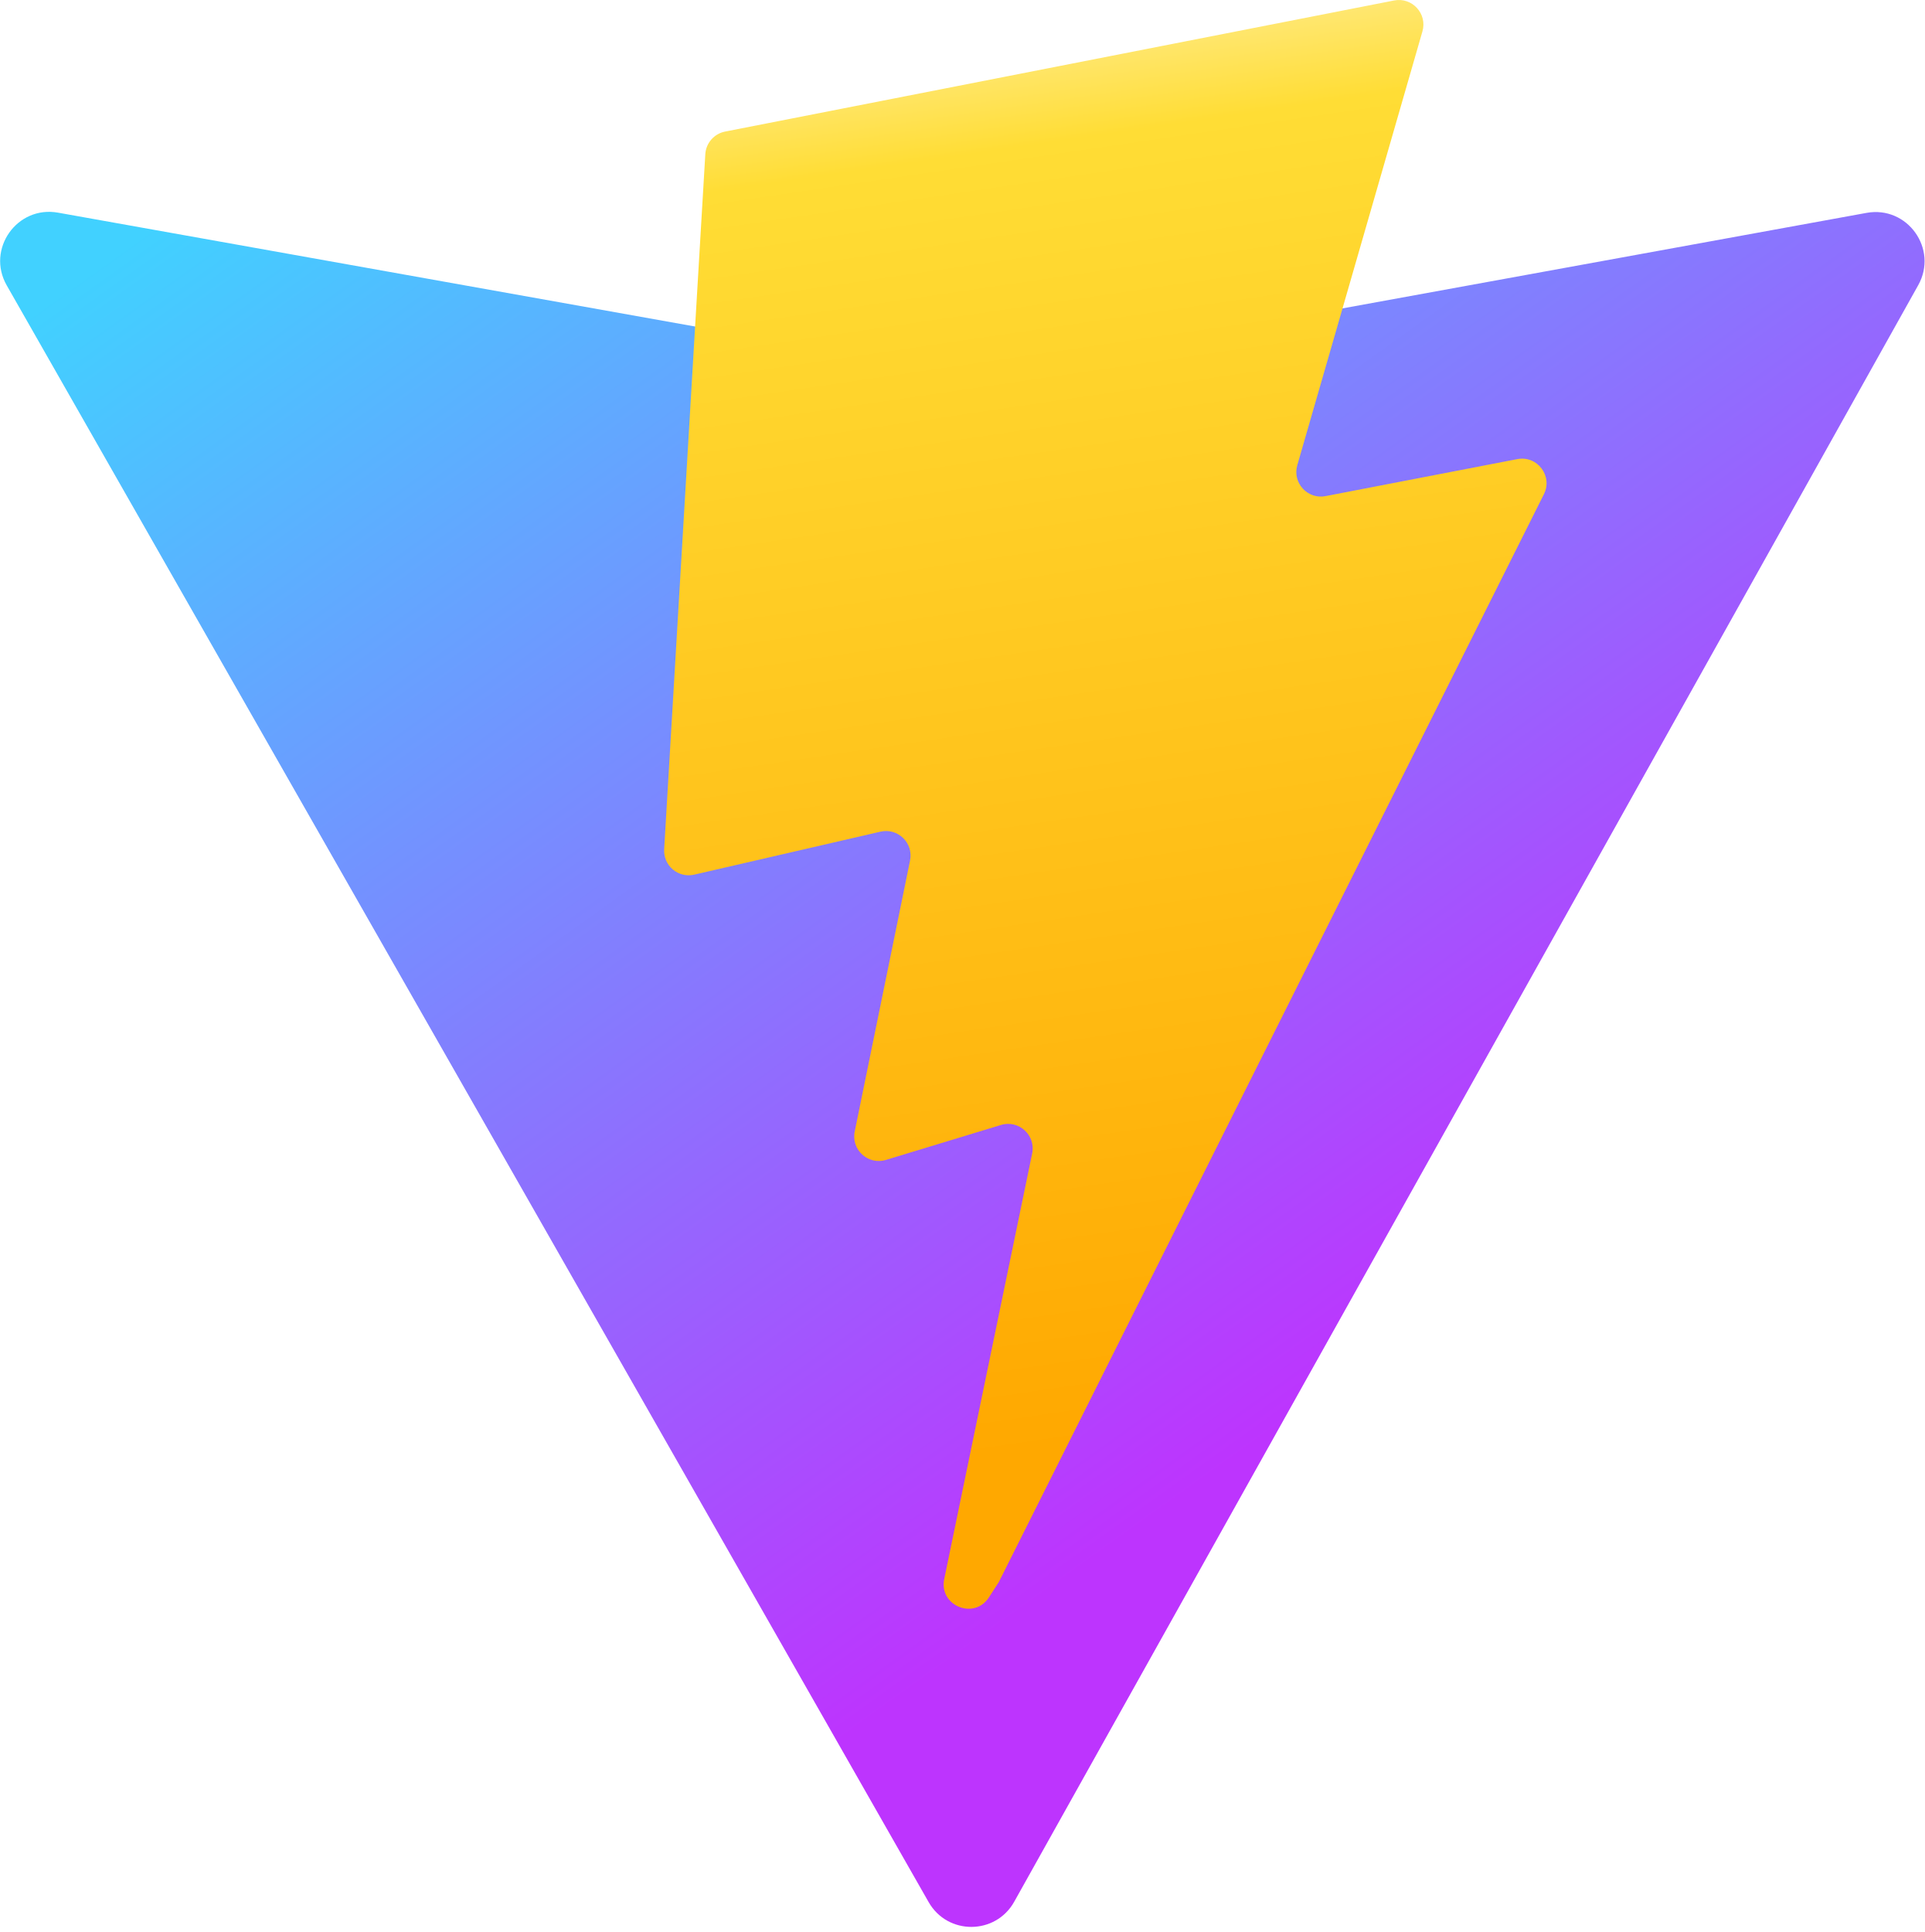
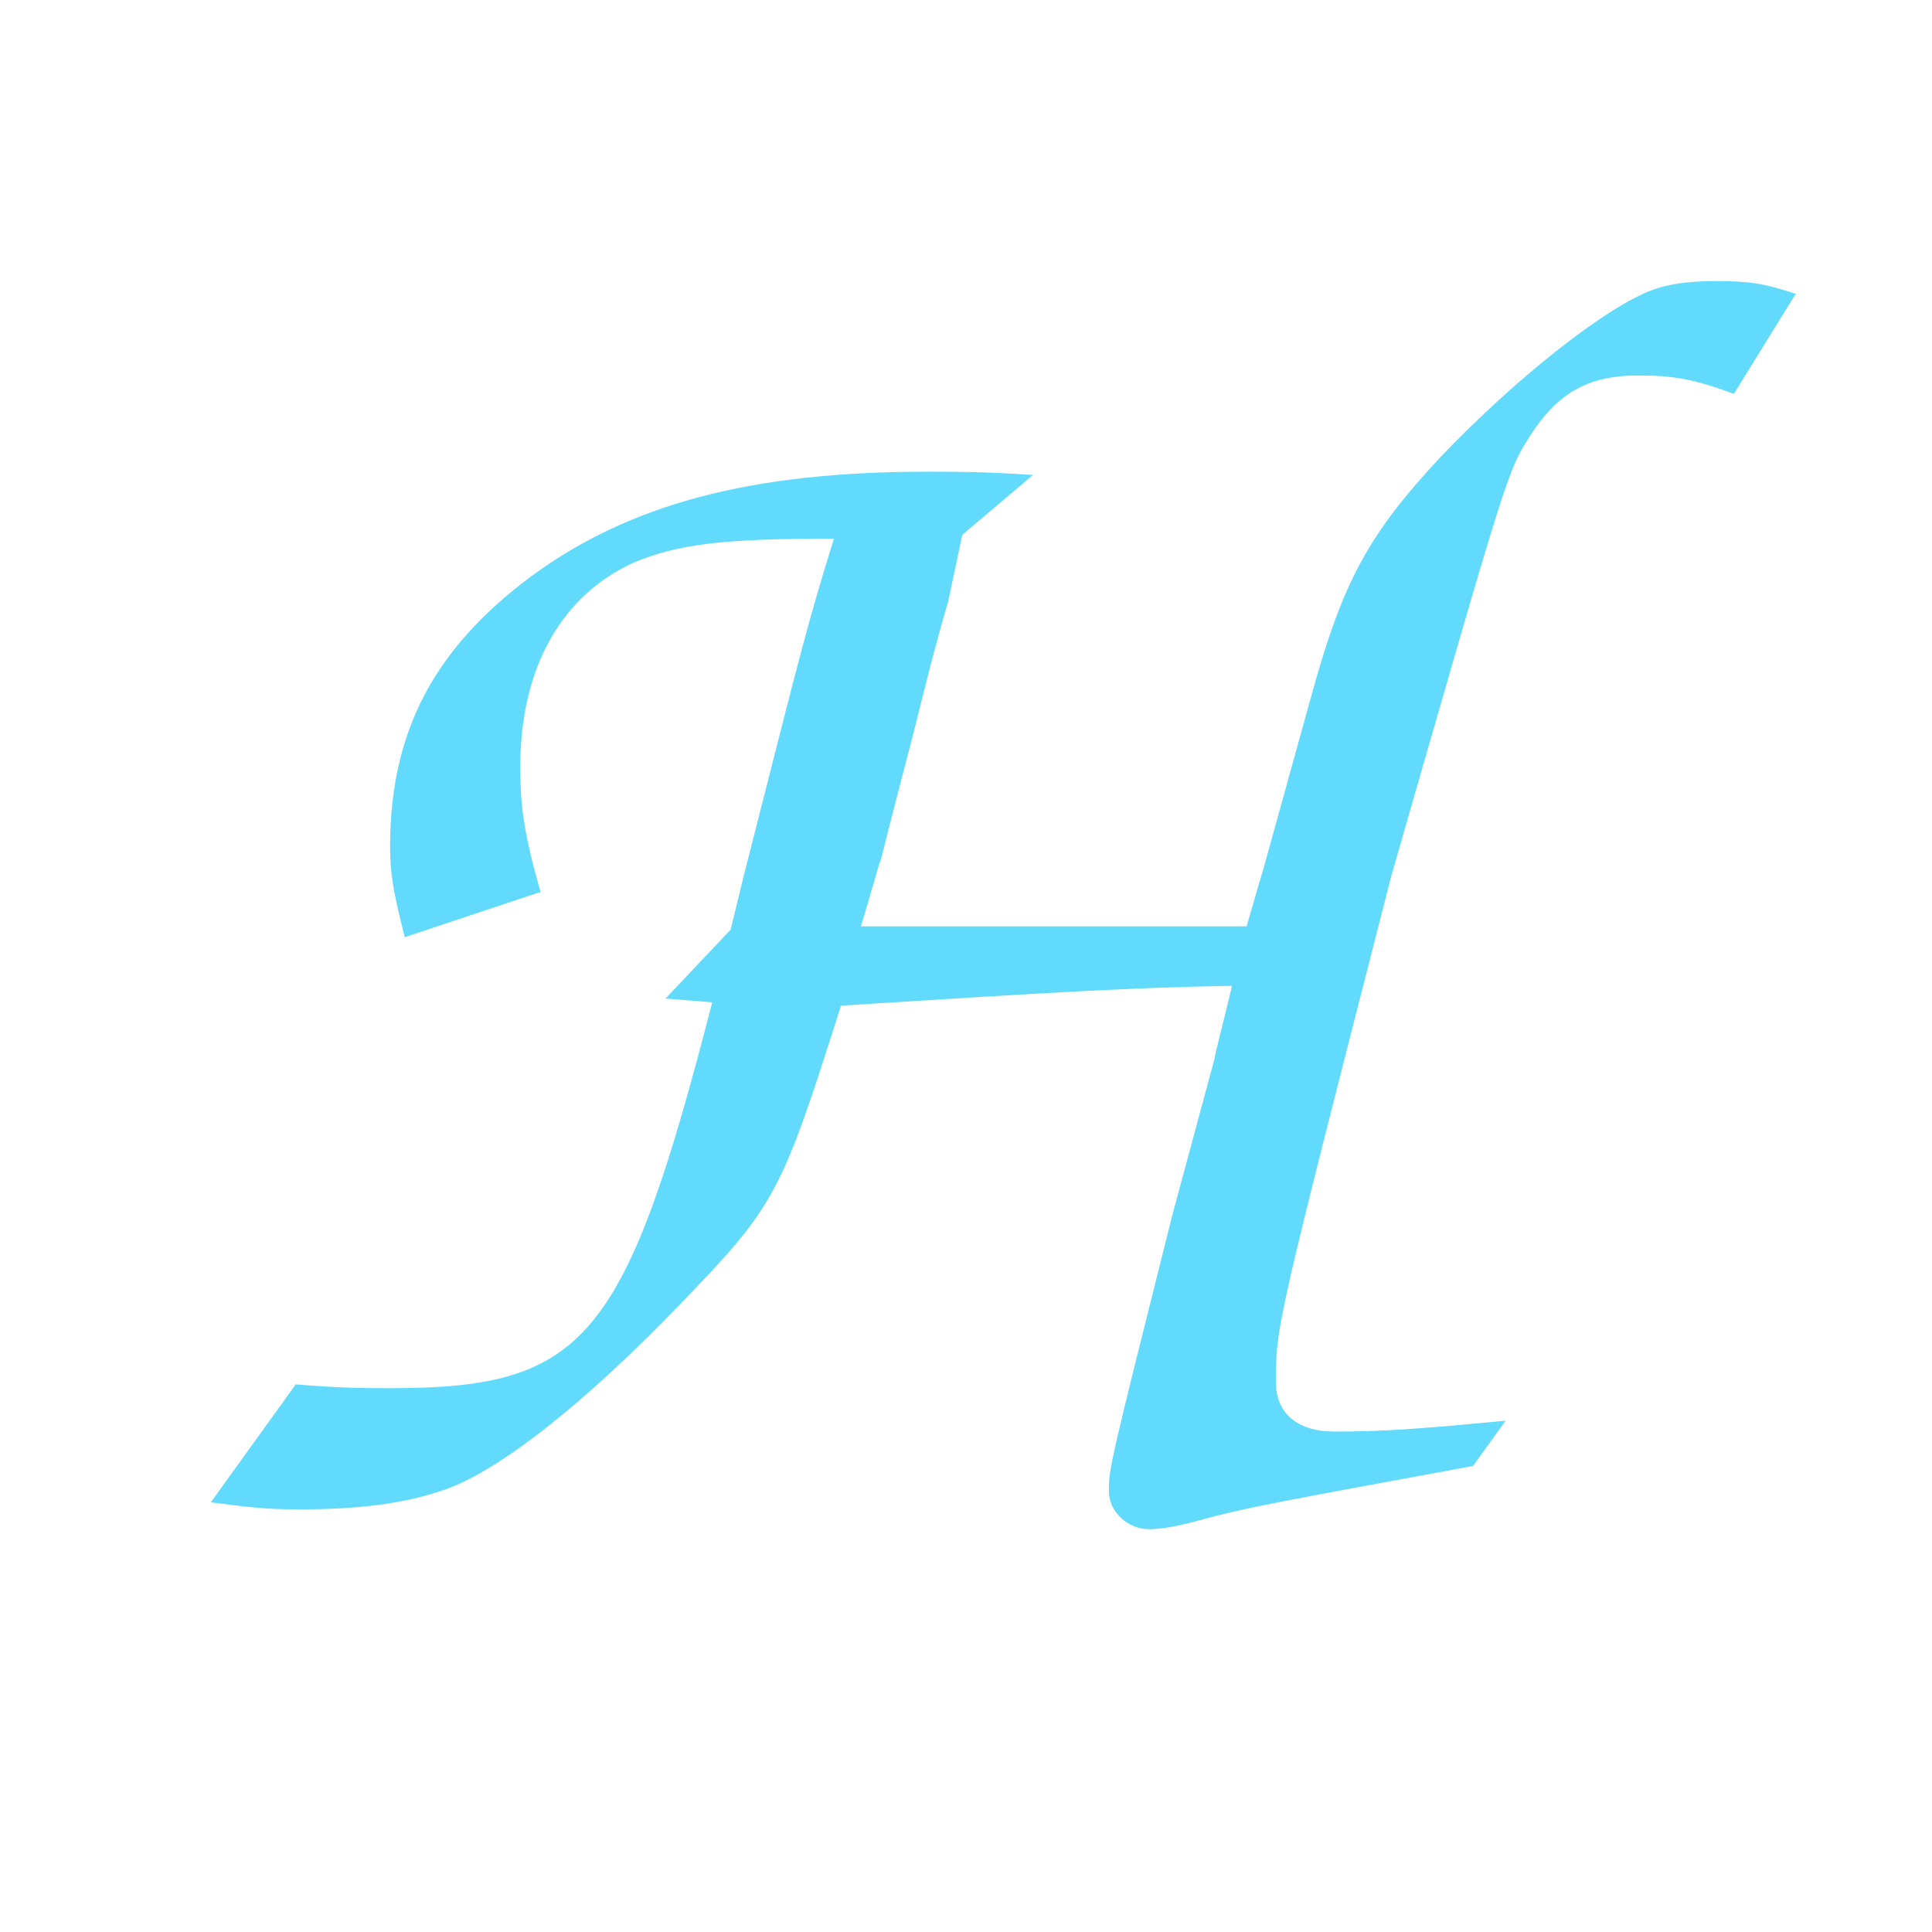
- <svg xmlns="http://www.w3.org/2000/svg" aria-hidden="true" role="img" class="iconify iconify--logos" width="31.88" height="32" preserveAspectRatio="xMidYMid meet" viewBox="0 0 256 257">
-   <defs>
-     <linearGradient id="IconifyId1813088fe1fbc01fb466" x1="-.828%" x2="57.636%" y1="7.652%" y2="78.411%">
-       <stop offset="0%" stop-color="#41D1FF" />
-       <stop offset="100%" stop-color="#BD34FE" />
-     </linearGradient>
-     <linearGradient id="IconifyId1813088fe1fbc01fb467" x1="43.376%" x2="50.316%" y1="2.242%" y2="89.03%">
-       <stop offset="0%" stop-color="#FFEA83" />
-       <stop offset="8.333%" stop-color="#FFDD35" />
-       <stop offset="100%" stop-color="#FFA800" />
-     </linearGradient>
-   </defs>
-   <path fill="url(#IconifyId1813088fe1fbc01fb466)" d="M255.153 37.938L134.897 252.976c-2.483 4.44-8.862 4.466-11.382.048L.875 37.958c-2.746-4.814 1.371-10.646 6.827-9.67l120.385 21.517a6.537 6.537 0 0 0 2.322-.004l117.867-21.483c5.438-.991 9.574 4.796 6.877 9.62Z" />
-   <path fill="url(#IconifyId1813088fe1fbc01fb467)" d="M185.432.063L96.44 17.501a3.268 3.268 0 0 0-2.634 3.014l-5.474 92.456a3.268 3.268 0 0 0 3.997 3.378l24.777-5.718c2.318-.535 4.413 1.507 3.936 3.838l-7.361 36.047c-.495 2.426 1.782 4.5 4.151 3.78l15.304-4.649c2.372-.72 4.652 1.36 4.15 3.788l-11.698 56.621c-.732 3.542 3.979 5.473 5.943 2.437l1.313-2.028l72.516-144.72c1.215-2.423-.88-5.186-3.54-4.672l-25.505 4.922c-2.396.462-4.435-1.77-3.759-4.114l16.646-57.705c.677-2.35-1.37-4.583-3.769-4.113Z" />
+ <svg xmlns="http://www.w3.org/2000/svg" width="64" height="64" viewBox="0 0 64 64">
+   <text x="5" y="50" font-family="'Pacifico', cursive" font-size="60" fill="#61DAFB">H</text>
</svg>
